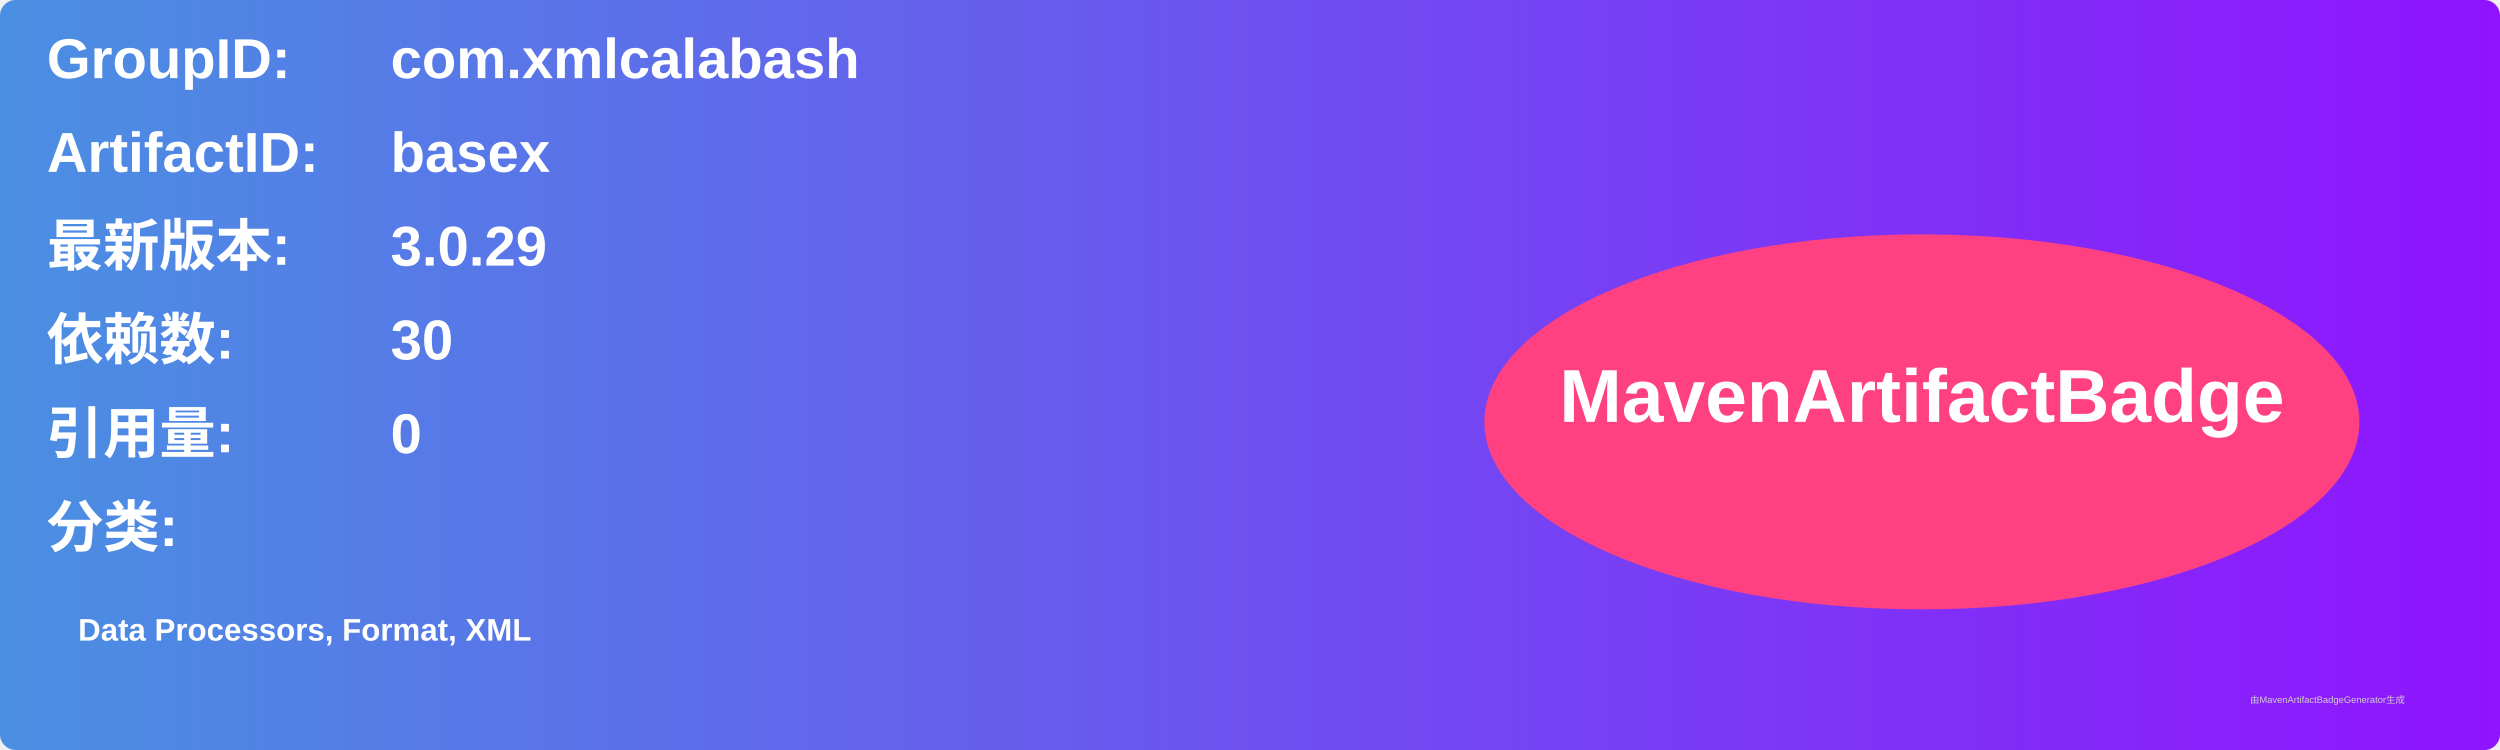
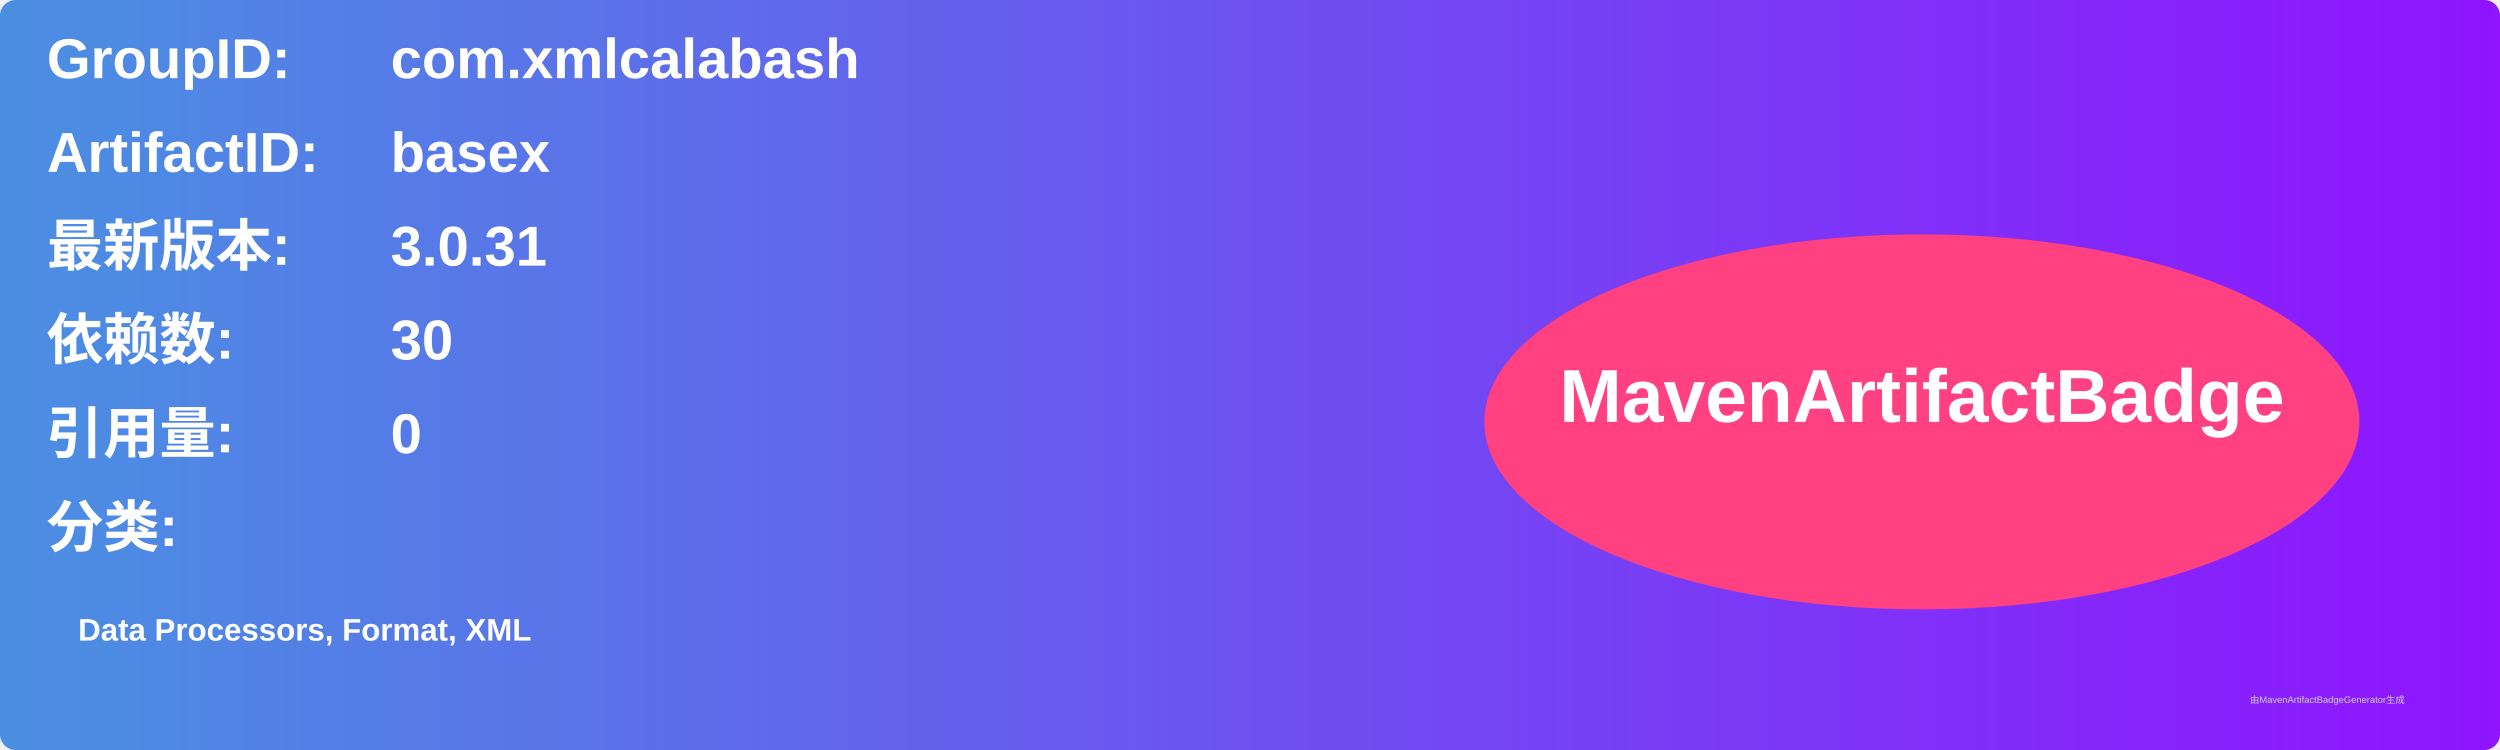
<svg xmlns="http://www.w3.org/2000/svg" width="800" height="240" viewBox="0 0 800 240">
  <linearGradient id="grad" x1="0%" y1="0%" x2="100%" y2="0%">
    <stop offset="0%" stop-color="#4a90e2" />
    <stop offset="100%" stop-color="#9013fe" />
  </linearGradient>
  <rect width="100%" height="100%" rx="5" ry="5" fill="url(#grad)" />
  <g transform="translate(15, 15)">
    <text x="0" y="10" font-family="Arial" font-size="18" fill="white" font-weight="bold" width="260">GroupID:</text>
    <text x="110" y="10" font-family="Arial" font-size="18" fill="white" font-weight="bold" width="460">com.xmlcalabash</text>
    <text x="0" y="40" font-family="Arial" font-size="18" fill="white" font-weight="bold" width="260">ArtifactID:</text>
    <text x="110" y="40" font-family="Arial" font-size="18" fill="white" font-weight="bold" width="460">basex</text>
    <text x="0" y="70" font-family="Arial" font-size="18" fill="white" font-weight="bold">最新版本:</text>
    <text x="110" y="70" font-family="Arial" font-size="18" fill="white" font-weight="bold">
-       <tspan font-weight="bold">3.0.29</tspan>
+       <tspan font-weight="bold">3.0.31</tspan>
    </text>
    <text x="0" y="100" font-family="Arial" font-size="18" fill="white" font-weight="bold">依赖数: </text>
    <text x="110" y="100" font-family="Arial" font-size="18" fill="white">
      <tspan font-weight="bold">30</tspan>
    </text>
    <text x="0" y="130" font-family="Arial" font-size="18" fill="white" font-weight="bold">引用量: </text>
    <text x="110" y="130" font-family="Arial" font-size="18" fill="white">
      <tspan font-weight="bold">0</tspan>
    </text>
    <text x="0" y="160" font-family="Arial" font-size="18" fill="white" font-weight="bold">分类:</text>
    <text x="10" y="190" font-family="Arial" font-size="10" fill="white">
      <tspan font-weight="bold">Data Processors, Format, XML</tspan>
    </text>
    <ellipse cx="600" cy="120" rx="140" ry="60" fill="#ff4081" />
    <text x="600" y="120" text-anchor="middle" font-family="Arial" font-size="24" fill="white" font-weight="bold">MavenArtifactBadge</text>
  </g>
  <text x="720" y="225" font-family="Arial" font-size="3" fill="#d0d0d0">由MavenArtifactBadgeGenerator生成</text>
</svg>
